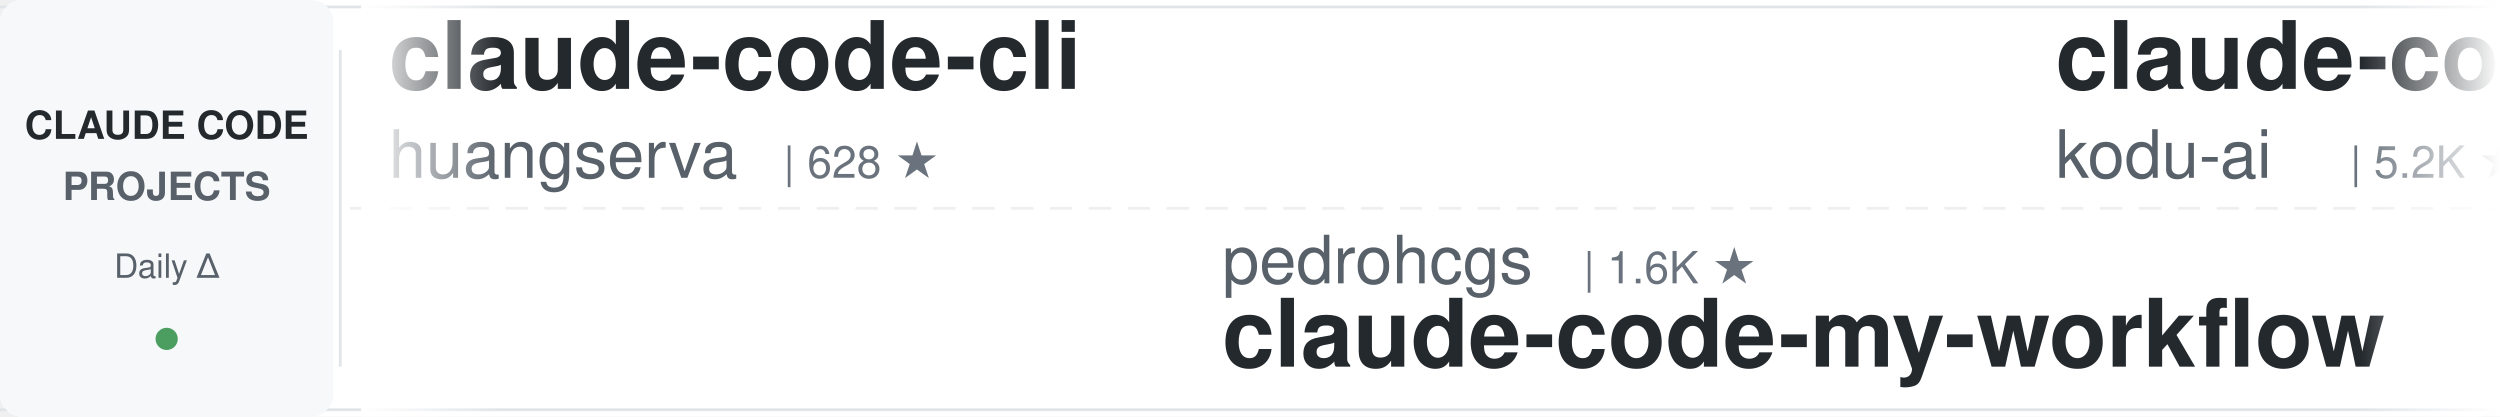
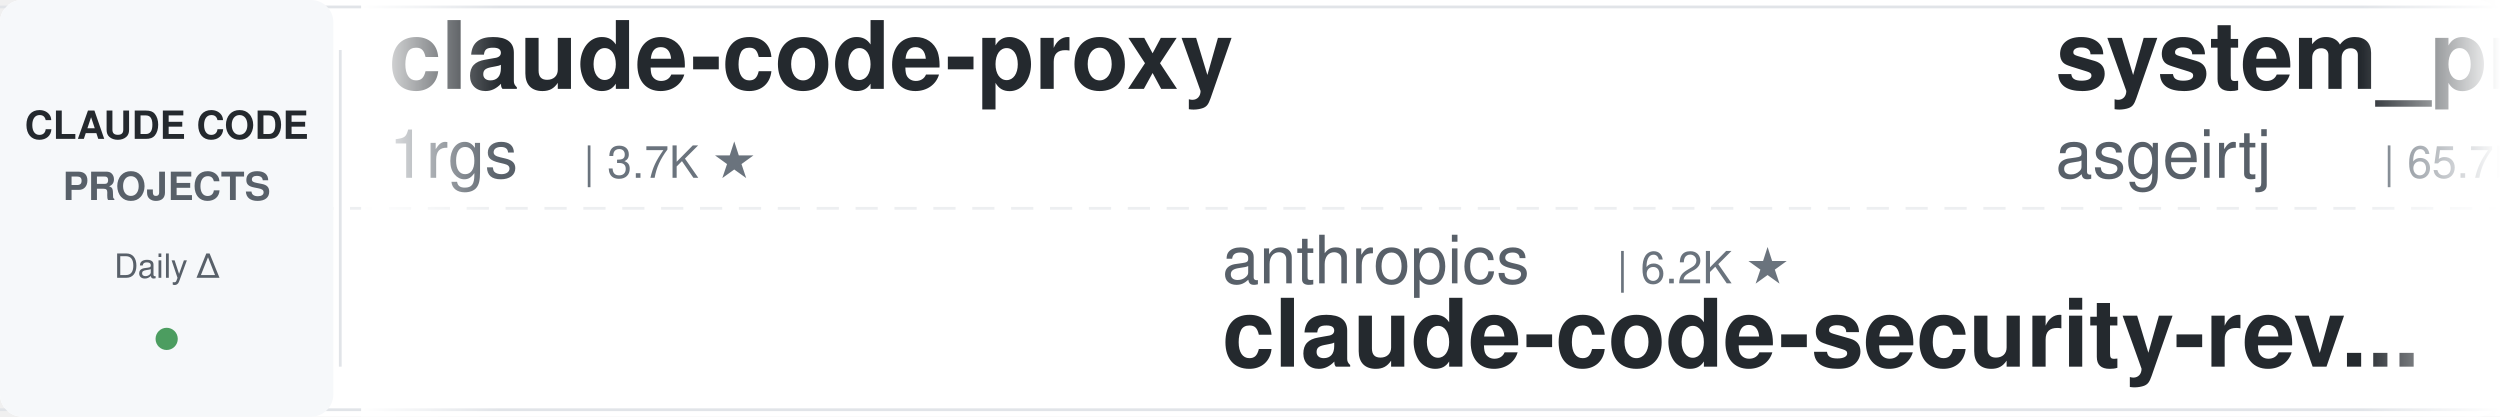
<svg xmlns="http://www.w3.org/2000/svg" width="900" height="150">
  <defs>
    <linearGradient id="leftFade" x1="0%" y1="0%" x2="100%" y2="0%">
      <stop offset="0%" style="stop-color:#ffffff;stop-opacity:1" />
      <stop offset="100%" style="stop-color:#ffffff;stop-opacity:0" />
    </linearGradient>
    <linearGradient id="rightFade" x1="0%" y1="0%" x2="100%" y2="0%">
      <stop offset="0%" style="stop-color:#ffffff;stop-opacity:0" />
      <stop offset="100%" style="stop-color:#ffffff;stop-opacity:1" />
    </linearGradient>
  </defs>
  <rect width="900" height="150" fill="#ffffff" rx="8" />
  <rect x="0" y="2" width="900" height="1" fill="#e1e4e8" />
  <rect x="0" y="147" width="900" height="1" fill="#e1e4e8" />
  <line x1="0" y1="75" x2="900" y2="75" stroke="#e1e4e8" stroke-width="1" stroke-dasharray="8 6" opacity="0.6" />
  <rect x="0" y="0" width="120" height="150" fill="#f6f8fa" rx="8" />
  <text x="60" y="50" font-family="-apple-system, BlinkMacSystemFont, 'Segoe UI', Helvetica, Arial, sans-serif" font-size="14" font-weight="600" fill="#24292e" text-anchor="middle">CLAUDE CODE</text>
  <text x="60" y="72" font-family="-apple-system, BlinkMacSystemFont, 'Segoe UI', Helvetica, Arial, sans-serif" font-size="14" font-weight="600" fill="#586069" text-anchor="middle">PROJECTS</text>
  <text x="60" y="100" font-family="-apple-system, BlinkMacSystemFont, 'Segoe UI', Helvetica, Arial, sans-serif" font-size="12" font-weight="500" fill="#586069" text-anchor="middle">Daily Δ</text>
  <circle cx="60" cy="122" r="4" fill="#22863a" opacity="0.8" />
  <rect x="122" y="18" width="1" height="114" fill="#e1e4e8" />
  <clipPath id="tickerClip">
    <rect x="130" y="0" width="770" height="150" />
  </clipPath>
  <g clip-path="url(#tickerClip)">
    <g id="tickerItems">
      <animateTransform attributeName="transform" attributeType="XML" type="translate" from="0 0" to="-3000 0" dur="54s" repeatCount="indefinite" />
      <g transform="translate(0, 0)">
-         <text x="140" y="32" font-family="-apple-system, BlinkMacSystemFont, 'Segoe UI', Helvetica, Arial, sans-serif" font-size="34" font-weight="600" fill="#24292e">claude-code-cli</text>
-         <text x="140" y="64" font-family="-apple-system, BlinkMacSystemFont, 'Segoe UI', Helvetica, Arial, sans-serif" font-size="24" font-weight="400" fill="#586069">huangserva</text>
-         <text x="282" y="64" font-family="-apple-system, BlinkMacSystemFont, 'Segoe UI', Helvetica, Arial, sans-serif" font-size="16" font-weight="500" fill="#6a737d">| 628 ★</text>
+         <text x="140" y="32" font-family="-apple-system, BlinkMacSystemFont, 'Segoe UI', Helvetica, Arial, sans-serif" font-size="34" font-weight="600" fill="#24292e">claude-code-proxy</text>
+         <text x="140" y="64" font-family="-apple-system, BlinkMacSystemFont, 'Segoe UI', Helvetica, Arial, sans-serif" font-size="24" font-weight="400" fill="#586069">1rgs</text>
+         <text x="210" y="64" font-family="-apple-system, BlinkMacSystemFont, 'Segoe UI', Helvetica, Arial, sans-serif" font-size="16" font-weight="500" fill="#6a737d">| 3.7K ★</text>
      </g>
      <g transform="translate(300, 0)">
+         <text x="140" y="102" font-family="-apple-system, BlinkMacSystemFont, 'Segoe UI', Helvetica, Arial, sans-serif" font-size="24" font-weight="400" fill="#586069">anthropics</text>
+         <text x="282" y="102" font-family="-apple-system, BlinkMacSystemFont, 'Segoe UI', Helvetica, Arial, sans-serif" font-size="16" font-weight="500" fill="#6a737d">| 6.2K ★</text>
+         <text x="140" y="132" font-family="-apple-system, BlinkMacSystemFont, 'Segoe UI', Helvetica, Arial, sans-serif" font-size="34" font-weight="600" fill="#24292e">claude-code-security-rev...</text>
+       </g>
+       <g transform="translate(600, 0)">
+         <text x="140" y="32" font-family="-apple-system, BlinkMacSystemFont, 'Segoe UI', Helvetica, Arial, sans-serif" font-size="34" font-weight="600" fill="#24292e">system_prompts_leaks</text>
+         <text x="140" y="64" font-family="-apple-system, BlinkMacSystemFont, 'Segoe UI', Helvetica, Arial, sans-serif" font-size="24" font-weight="400" fill="#586069">asgeirtj</text>
+         <text x="258" y="64" font-family="-apple-system, BlinkMacSystemFont, 'Segoe UI', Helvetica, Arial, sans-serif" font-size="16" font-weight="500" fill="#6a737d">| 65.7K ★</text>
+       </g>
+       <g transform="translate(900, 0)">
+         <text x="140" y="102" font-family="-apple-system, BlinkMacSystemFont, 'Segoe UI', Helvetica, Arial, sans-serif" font-size="24" font-weight="400" fill="#586069">digitalsamba</text>
+         <text x="306" y="102" font-family="-apple-system, BlinkMacSystemFont, 'Segoe UI', Helvetica, Arial, sans-serif" font-size="16" font-weight="500" fill="#6a737d">| 2.1K ★</text>
+         <text x="140" y="132" font-family="-apple-system, BlinkMacSystemFont, 'Segoe UI', Helvetica, Arial, sans-serif" font-size="34" font-weight="600" fill="#24292e">claude-code-video-toolki...</text>
+       </g>
+       <g transform="translate(1200, 0)">
+         <text x="140" y="32" font-family="-apple-system, BlinkMacSystemFont, 'Segoe UI', Helvetica, Arial, sans-serif" font-size="34" font-weight="600" fill="#24292e">everything-claude-code</text>
+         <text x="140" y="64" font-family="-apple-system, BlinkMacSystemFont, 'Segoe UI', Helvetica, Arial, sans-serif" font-size="24" font-weight="400" fill="#586069">WorldFlowAI</text>
+         <text x="294" y="64" font-family="-apple-system, BlinkMacSystemFont, 'Segoe UI', Helvetica, Arial, sans-serif" font-size="16" font-weight="500" fill="#6a737d">| 2.9K ★</text>
+       </g>
+       <g transform="translate(1500, 0)">
+         <text x="140" y="102" font-family="-apple-system, BlinkMacSystemFont, 'Segoe UI', Helvetica, Arial, sans-serif" font-size="24" font-weight="400" fill="#586069">Piebald-AI</text>
+         <text x="282" y="102" font-family="-apple-system, BlinkMacSystemFont, 'Segoe UI', Helvetica, Arial, sans-serif" font-size="16" font-weight="500" fill="#6a737d">| 12.7K ★</text>
+         <text x="140" y="132" font-family="-apple-system, BlinkMacSystemFont, 'Segoe UI', Helvetica, Arial, sans-serif" font-size="34" font-weight="600" fill="#24292e">claude-code-system-promp...</text>
+       </g>
+       <g transform="translate(1800, 0)">
+         <text x="140" y="32" font-family="-apple-system, BlinkMacSystemFont, 'Segoe UI', Helvetica, Arial, sans-serif" font-size="34" font-weight="600" fill="#24292e">pi-vs-claude-code</text>
+         <text x="140" y="64" font-family="-apple-system, BlinkMacSystemFont, 'Segoe UI', Helvetica, Arial, sans-serif" font-size="24" font-weight="400" fill="#586069">disler</text>
+         <text x="234" y="64" font-family="-apple-system, BlinkMacSystemFont, 'Segoe UI', Helvetica, Arial, sans-serif" font-size="16" font-weight="500" fill="#6a737d">| 1.7K ★</text>
+       </g>
+       <g transform="translate(2100, 0)">
+         <text x="140" y="102" font-family="-apple-system, BlinkMacSystemFont, 'Segoe UI', Helvetica, Arial, sans-serif" font-size="24" font-weight="400" fill="#586069">Alishahryar1</text>
+         <text x="306" y="102" font-family="-apple-system, BlinkMacSystemFont, 'Segoe UI', Helvetica, Arial, sans-serif" font-size="16" font-weight="500" fill="#6a737d">| 54.7K ★</text>
+         <text x="140" y="132" font-family="-apple-system, BlinkMacSystemFont, 'Segoe UI', Helvetica, Arial, sans-serif" font-size="34" font-weight="600" fill="#24292e">free-claude-code</text>
+       </g>
+       <g transform="translate(2400, 0)">
+         <text x="140" y="32" font-family="-apple-system, BlinkMacSystemFont, 'Segoe UI', Helvetica, Arial, sans-serif" font-size="34" font-weight="600" fill="#24292e">claude-code-book</text>
+         <text x="140" y="64" font-family="-apple-system, BlinkMacSystemFont, 'Segoe UI', Helvetica, Arial, sans-serif" font-size="24" font-weight="400" fill="#586069">lintsinghua</text>
+         <text x="294" y="64" font-family="-apple-system, BlinkMacSystemFont, 'Segoe UI', Helvetica, Arial, sans-serif" font-size="16" font-weight="500" fill="#6a737d">| 4.2K ★</text>
+       </g>
+       <g transform="translate(2700, 0)">
        <text x="140" y="102" font-family="-apple-system, BlinkMacSystemFont, 'Segoe UI', Helvetica, Arial, sans-serif" font-size="24" font-weight="400" fill="#586069">pedrohcgs</text>
        <text x="270" y="102" font-family="-apple-system, BlinkMacSystemFont, 'Segoe UI', Helvetica, Arial, sans-serif" font-size="16" font-weight="500" fill="#6a737d">| 1.6K ★</text>
        <text x="140" y="132" font-family="-apple-system, BlinkMacSystemFont, 'Segoe UI', Helvetica, Arial, sans-serif" font-size="34" font-weight="600" fill="#24292e">claude-code-my-workflow</text>
      </g>
-       <g transform="translate(600, 0)">
-         <text x="140" y="32" font-family="-apple-system, BlinkMacSystemFont, 'Segoe UI', Helvetica, Arial, sans-serif" font-size="34" font-weight="600" fill="#24292e">claude-coder</text>
-         <text x="140" y="64" font-family="-apple-system, BlinkMacSystemFont, 'Segoe UI', Helvetica, Arial, sans-serif" font-size="24" font-weight="400" fill="#586069">kodu-ai</text>
-         <text x="246" y="64" font-family="-apple-system, BlinkMacSystemFont, 'Segoe UI', Helvetica, Arial, sans-serif" font-size="16" font-weight="500" fill="#6a737d">| 5.2K ★</text>
-       </g>
-       <g transform="translate(900, 0)">
-         <text x="140" y="102" font-family="-apple-system, BlinkMacSystemFont, 'Segoe UI', Helvetica, Arial, sans-serif" font-size="24" font-weight="400" fill="#586069">wanshuiyin</text>
-         <text x="282" y="102" font-family="-apple-system, BlinkMacSystemFont, 'Segoe UI', Helvetica, Arial, sans-serif" font-size="16" font-weight="500" fill="#6a737d">| 16.1K ★</text>
-         <text x="140" y="132" font-family="-apple-system, BlinkMacSystemFont, 'Segoe UI', Helvetica, Arial, sans-serif" font-size="34" font-weight="600" fill="#24292e">Auto-claude-code-researc...</text>
-       </g>
-       <g transform="translate(1200, 0)">
-         <text x="140" y="32" font-family="-apple-system, BlinkMacSystemFont, 'Segoe UI', Helvetica, Arial, sans-serif" font-size="34" font-weight="600" fill="#24292e">claude-code-reverse</text>
-         <text x="140" y="64" font-family="-apple-system, BlinkMacSystemFont, 'Segoe UI', Helvetica, Arial, sans-serif" font-size="24" font-weight="400" fill="#586069">Yuyz0112</text>
-         <text x="258" y="64" font-family="-apple-system, BlinkMacSystemFont, 'Segoe UI', Helvetica, Arial, sans-serif" font-size="16" font-weight="500" fill="#6a737d">| 2.4K ★</text>
-       </g>
-       <g transform="translate(1500, 0)">
-         <text x="140" y="102" font-family="-apple-system, BlinkMacSystemFont, 'Segoe UI', Helvetica, Arial, sans-serif" font-size="24" font-weight="400" fill="#586069">JrCx7scC</text>
-         <text x="258" y="102" font-family="-apple-system, BlinkMacSystemFont, 'Segoe UI', Helvetica, Arial, sans-serif" font-size="16" font-weight="500" fill="#6a737d">| 376 ★</text>
-         <text x="140" y="132" font-family="-apple-system, BlinkMacSystemFont, 'Segoe UI', Helvetica, Arial, sans-serif" font-size="34" font-weight="600" fill="#24292e">claude-code-source</text>
-       </g>
-       <g transform="translate(1800, 0)">
-         <text x="140" y="32" font-family="-apple-system, BlinkMacSystemFont, 'Segoe UI', Helvetica, Arial, sans-serif" font-size="34" font-weight="600" fill="#24292e">claude_codex_bridge</text>
-         <text x="140" y="64" font-family="-apple-system, BlinkMacSystemFont, 'Segoe UI', Helvetica, Arial, sans-serif" font-size="24" font-weight="400" fill="#586069">SeemSeam</text>
-         <text x="258" y="64" font-family="-apple-system, BlinkMacSystemFont, 'Segoe UI', Helvetica, Arial, sans-serif" font-size="16" font-weight="500" fill="#6a737d">| 3.5K ★</text>
-       </g>
-       <g transform="translate(2100, 0)">
-         <text x="140" y="102" font-family="-apple-system, BlinkMacSystemFont, 'Segoe UI', Helvetica, Arial, sans-serif" font-size="24" font-weight="400" fill="#586069">centminmod</text>
-         <text x="282" y="102" font-family="-apple-system, BlinkMacSystemFont, 'Segoe UI', Helvetica, Arial, sans-serif" font-size="16" font-weight="500" fill="#6a737d">| 2.6K ★</text>
-         <text x="140" y="132" font-family="-apple-system, BlinkMacSystemFont, 'Segoe UI', Helvetica, Arial, sans-serif" font-size="34" font-weight="600" fill="#24292e">my-claude-code-setup</text>
-       </g>
-       <g transform="translate(2400, 0)">
-         <text x="140" y="32" font-family="-apple-system, BlinkMacSystemFont, 'Segoe UI', Helvetica, Arial, sans-serif" font-size="34" font-weight="600" fill="#24292e">claude-code-hub</text>
-         <text x="140" y="64" font-family="-apple-system, BlinkMacSystemFont, 'Segoe UI', Helvetica, Arial, sans-serif" font-size="24" font-weight="400" fill="#586069">ding113</text>
-         <text x="246" y="64" font-family="-apple-system, BlinkMacSystemFont, 'Segoe UI', Helvetica, Arial, sans-serif" font-size="16" font-weight="500" fill="#6a737d">| 3.4K ★</text>
-       </g>
-       <g transform="translate(2700, 0)">
-         <text x="140" y="102" font-family="-apple-system, BlinkMacSystemFont, 'Segoe UI', Helvetica, Arial, sans-serif" font-size="24" font-weight="400" fill="#586069">Yeachan-Heo</text>
-         <text x="294" y="102" font-family="-apple-system, BlinkMacSystemFont, 'Segoe UI', Helvetica, Arial, sans-serif" font-size="16" font-weight="500" fill="#6a737d">| 39.1K ★</text>
-         <text x="140" y="132" font-family="-apple-system, BlinkMacSystemFont, 'Segoe UI', Helvetica, Arial, sans-serif" font-size="34" font-weight="600" fill="#24292e">oh-my-claudecode</text>
-       </g>
      <g transform="translate(3000, 0)">
-         <text x="140" y="32" font-family="-apple-system, BlinkMacSystemFont, 'Segoe UI', Helvetica, Arial, sans-serif" font-size="34" font-weight="600" fill="#24292e">claude-code-cli</text>
-         <text x="140" y="64" font-family="-apple-system, BlinkMacSystemFont, 'Segoe UI', Helvetica, Arial, sans-serif" font-size="24" font-weight="400" fill="#586069">huangserva</text>
-         <text x="282" y="64" font-family="-apple-system, BlinkMacSystemFont, 'Segoe UI', Helvetica, Arial, sans-serif" font-size="16" font-weight="500" fill="#6a737d">| 628 ★</text>
+         <text x="140" y="32" font-family="-apple-system, BlinkMacSystemFont, 'Segoe UI', Helvetica, Arial, sans-serif" font-size="34" font-weight="600" fill="#24292e">claude-code-proxy</text>
+         <text x="140" y="64" font-family="-apple-system, BlinkMacSystemFont, 'Segoe UI', Helvetica, Arial, sans-serif" font-size="24" font-weight="400" fill="#586069">1rgs</text>
+         <text x="210" y="64" font-family="-apple-system, BlinkMacSystemFont, 'Segoe UI', Helvetica, Arial, sans-serif" font-size="16" font-weight="500" fill="#6a737d">| 3.7K ★</text>
      </g>
      <g transform="translate(3300, 0)">
-         <text x="140" y="102" font-family="-apple-system, BlinkMacSystemFont, 'Segoe UI', Helvetica, Arial, sans-serif" font-size="24" font-weight="400" fill="#586069">pedrohcgs</text>
-         <text x="270" y="102" font-family="-apple-system, BlinkMacSystemFont, 'Segoe UI', Helvetica, Arial, sans-serif" font-size="16" font-weight="500" fill="#6a737d">| 1.6K ★</text>
-         <text x="140" y="132" font-family="-apple-system, BlinkMacSystemFont, 'Segoe UI', Helvetica, Arial, sans-serif" font-size="34" font-weight="600" fill="#24292e">claude-code-my-workflow</text>
+         <text x="140" y="102" font-family="-apple-system, BlinkMacSystemFont, 'Segoe UI', Helvetica, Arial, sans-serif" font-size="24" font-weight="400" fill="#586069">anthropics</text>
+         <text x="282" y="102" font-family="-apple-system, BlinkMacSystemFont, 'Segoe UI', Helvetica, Arial, sans-serif" font-size="16" font-weight="500" fill="#6a737d">| 6.2K ★</text>
+         <text x="140" y="132" font-family="-apple-system, BlinkMacSystemFont, 'Segoe UI', Helvetica, Arial, sans-serif" font-size="34" font-weight="600" fill="#24292e">claude-code-security-rev...</text>
      </g>
      <g transform="translate(3600, 0)">
-         <text x="140" y="32" font-family="-apple-system, BlinkMacSystemFont, 'Segoe UI', Helvetica, Arial, sans-serif" font-size="34" font-weight="600" fill="#24292e">claude-coder</text>
-         <text x="140" y="64" font-family="-apple-system, BlinkMacSystemFont, 'Segoe UI', Helvetica, Arial, sans-serif" font-size="24" font-weight="400" fill="#586069">kodu-ai</text>
-         <text x="246" y="64" font-family="-apple-system, BlinkMacSystemFont, 'Segoe UI', Helvetica, Arial, sans-serif" font-size="16" font-weight="500" fill="#6a737d">| 5.2K ★</text>
+         <text x="140" y="32" font-family="-apple-system, BlinkMacSystemFont, 'Segoe UI', Helvetica, Arial, sans-serif" font-size="34" font-weight="600" fill="#24292e">system_prompts_leaks</text>
+         <text x="140" y="64" font-family="-apple-system, BlinkMacSystemFont, 'Segoe UI', Helvetica, Arial, sans-serif" font-size="24" font-weight="400" fill="#586069">asgeirtj</text>
+         <text x="258" y="64" font-family="-apple-system, BlinkMacSystemFont, 'Segoe UI', Helvetica, Arial, sans-serif" font-size="16" font-weight="500" fill="#6a737d">| 65.7K ★</text>
      </g>
      <g transform="translate(3900, 0)">
-         <text x="140" y="102" font-family="-apple-system, BlinkMacSystemFont, 'Segoe UI', Helvetica, Arial, sans-serif" font-size="24" font-weight="400" fill="#586069">wanshuiyin</text>
-         <text x="282" y="102" font-family="-apple-system, BlinkMacSystemFont, 'Segoe UI', Helvetica, Arial, sans-serif" font-size="16" font-weight="500" fill="#6a737d">| 16.1K ★</text>
-         <text x="140" y="132" font-family="-apple-system, BlinkMacSystemFont, 'Segoe UI', Helvetica, Arial, sans-serif" font-size="34" font-weight="600" fill="#24292e">Auto-claude-code-researc...</text>
+         <text x="140" y="102" font-family="-apple-system, BlinkMacSystemFont, 'Segoe UI', Helvetica, Arial, sans-serif" font-size="24" font-weight="400" fill="#586069">digitalsamba</text>
+         <text x="306" y="102" font-family="-apple-system, BlinkMacSystemFont, 'Segoe UI', Helvetica, Arial, sans-serif" font-size="16" font-weight="500" fill="#6a737d">| 2.1K ★</text>
+         <text x="140" y="132" font-family="-apple-system, BlinkMacSystemFont, 'Segoe UI', Helvetica, Arial, sans-serif" font-size="34" font-weight="600" fill="#24292e">claude-code-video-toolki...</text>
      </g>
    </g>
  </g>
  <rect x="130" y="0" width="50" height="150" fill="url(#leftFade)" />
  <rect x="850" y="0" width="50" height="150" fill="url(#rightFade)" />
</svg>
